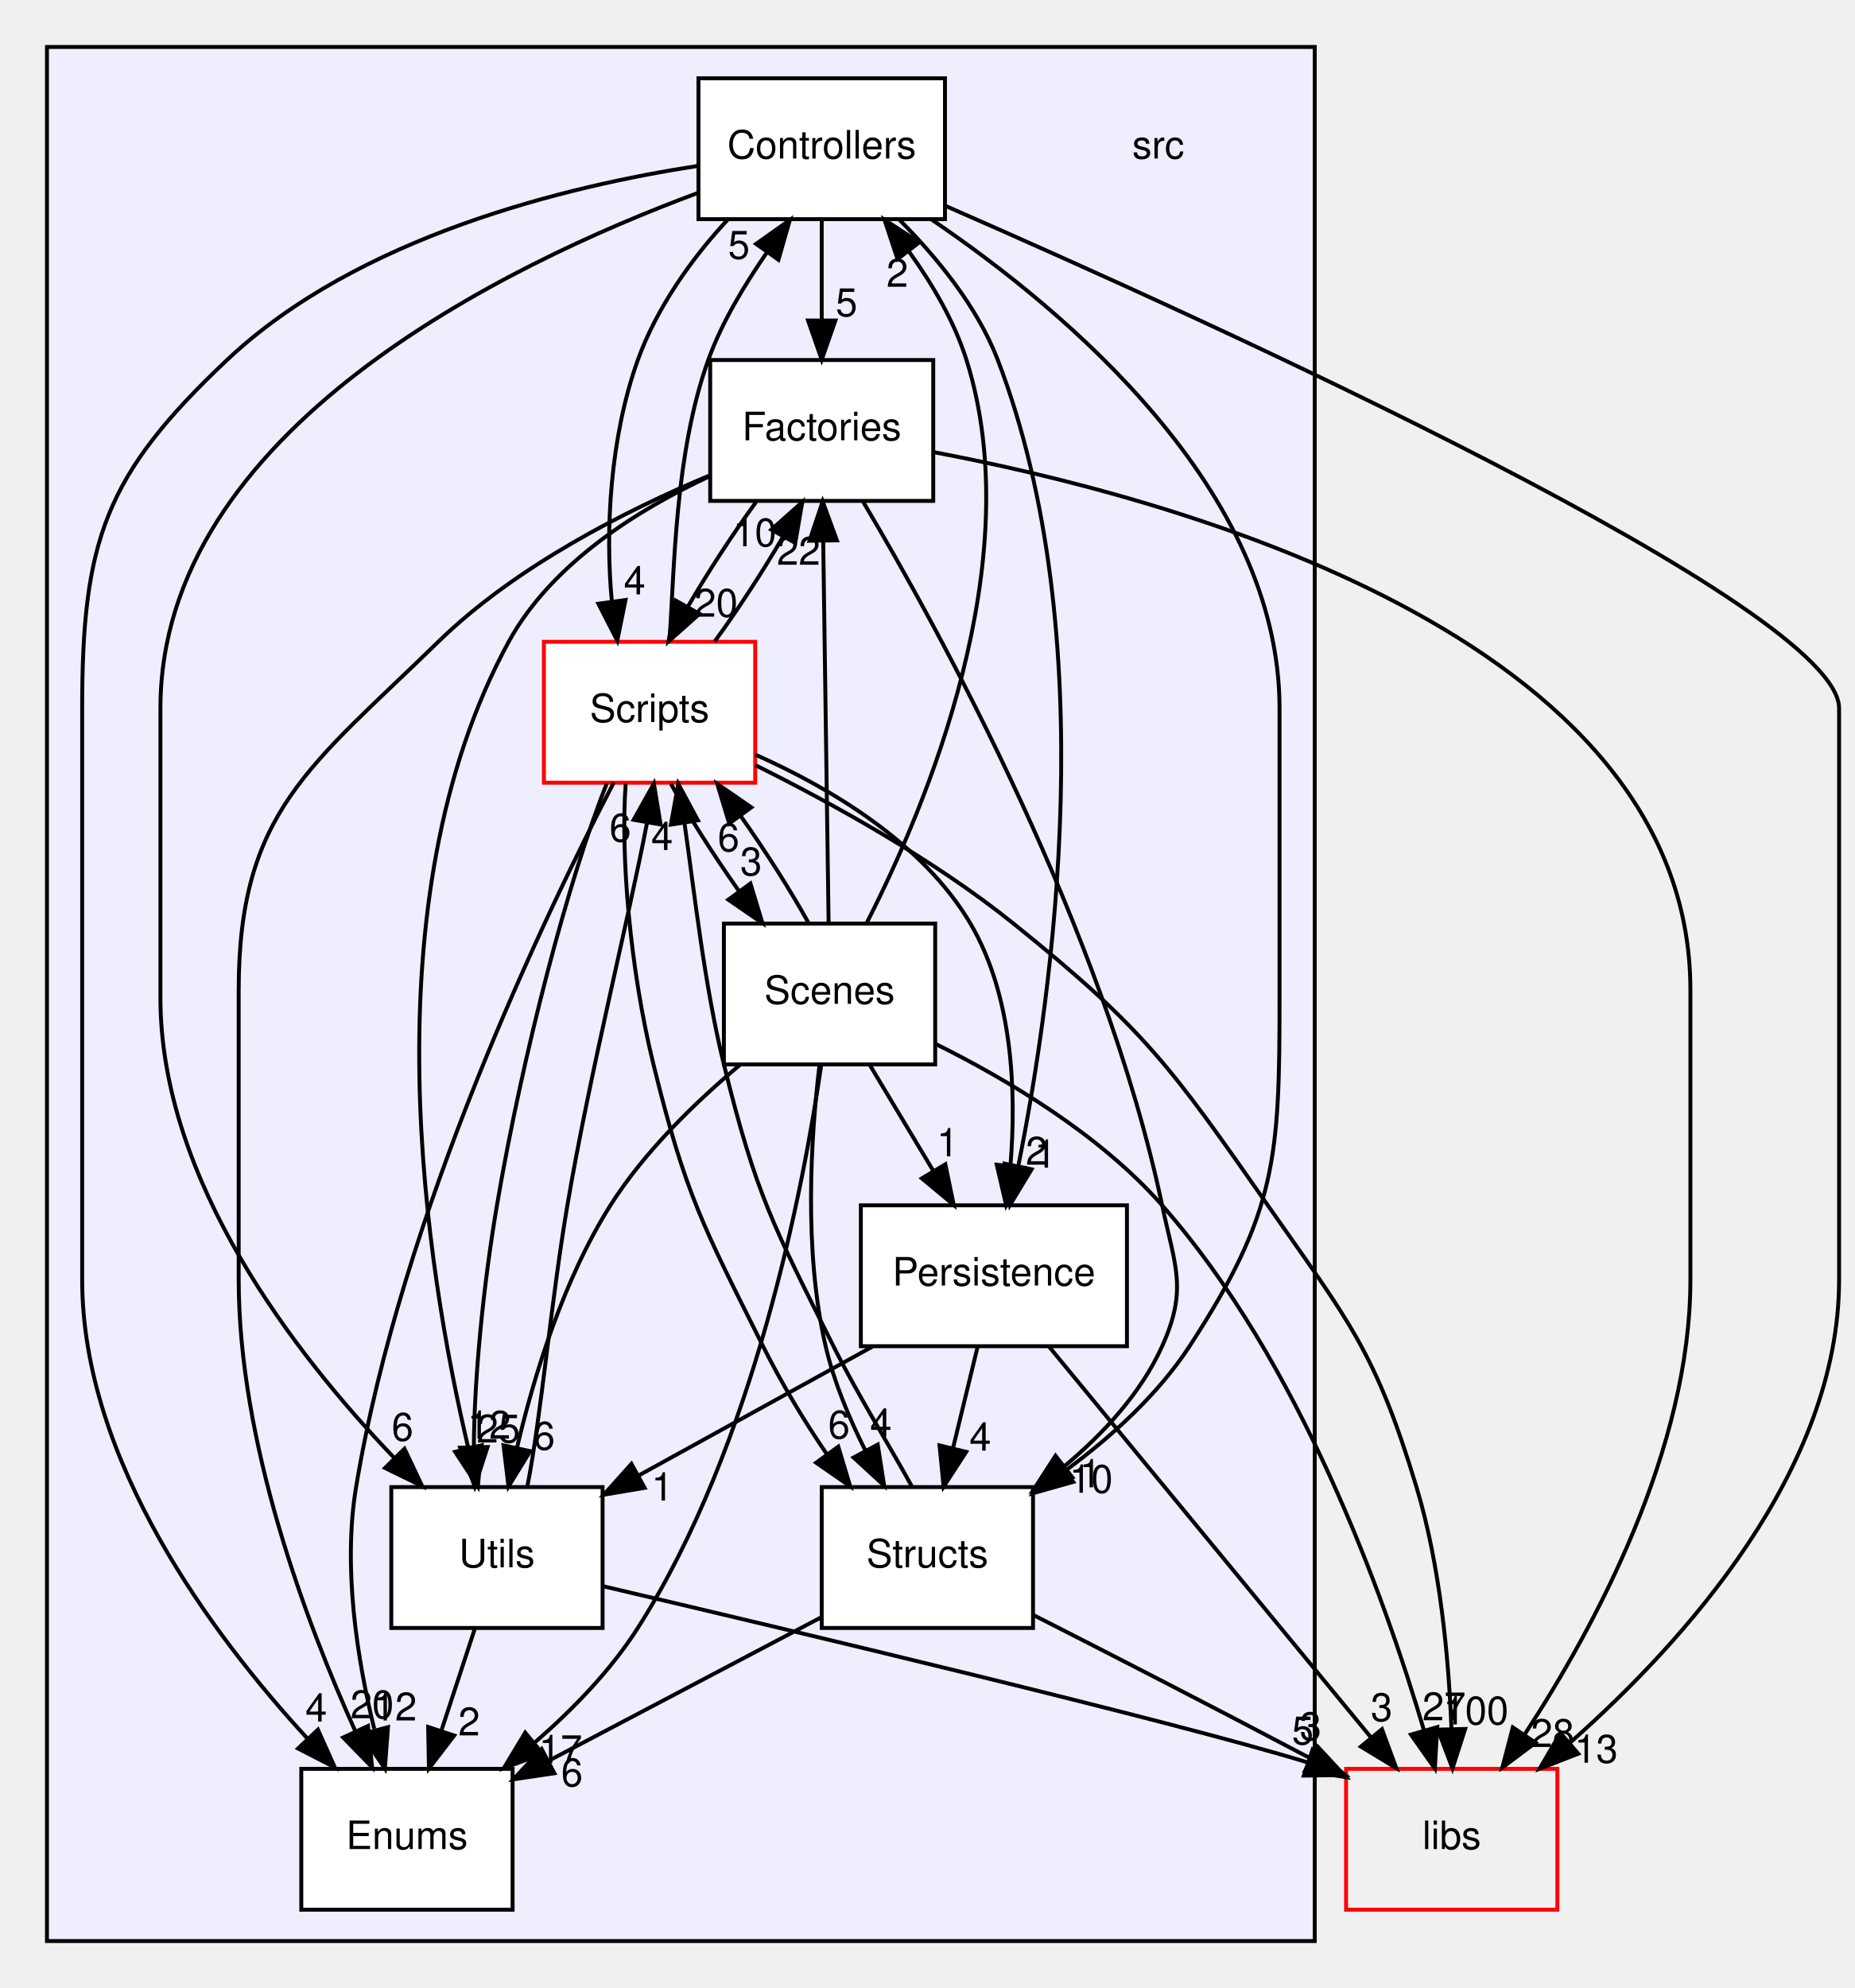
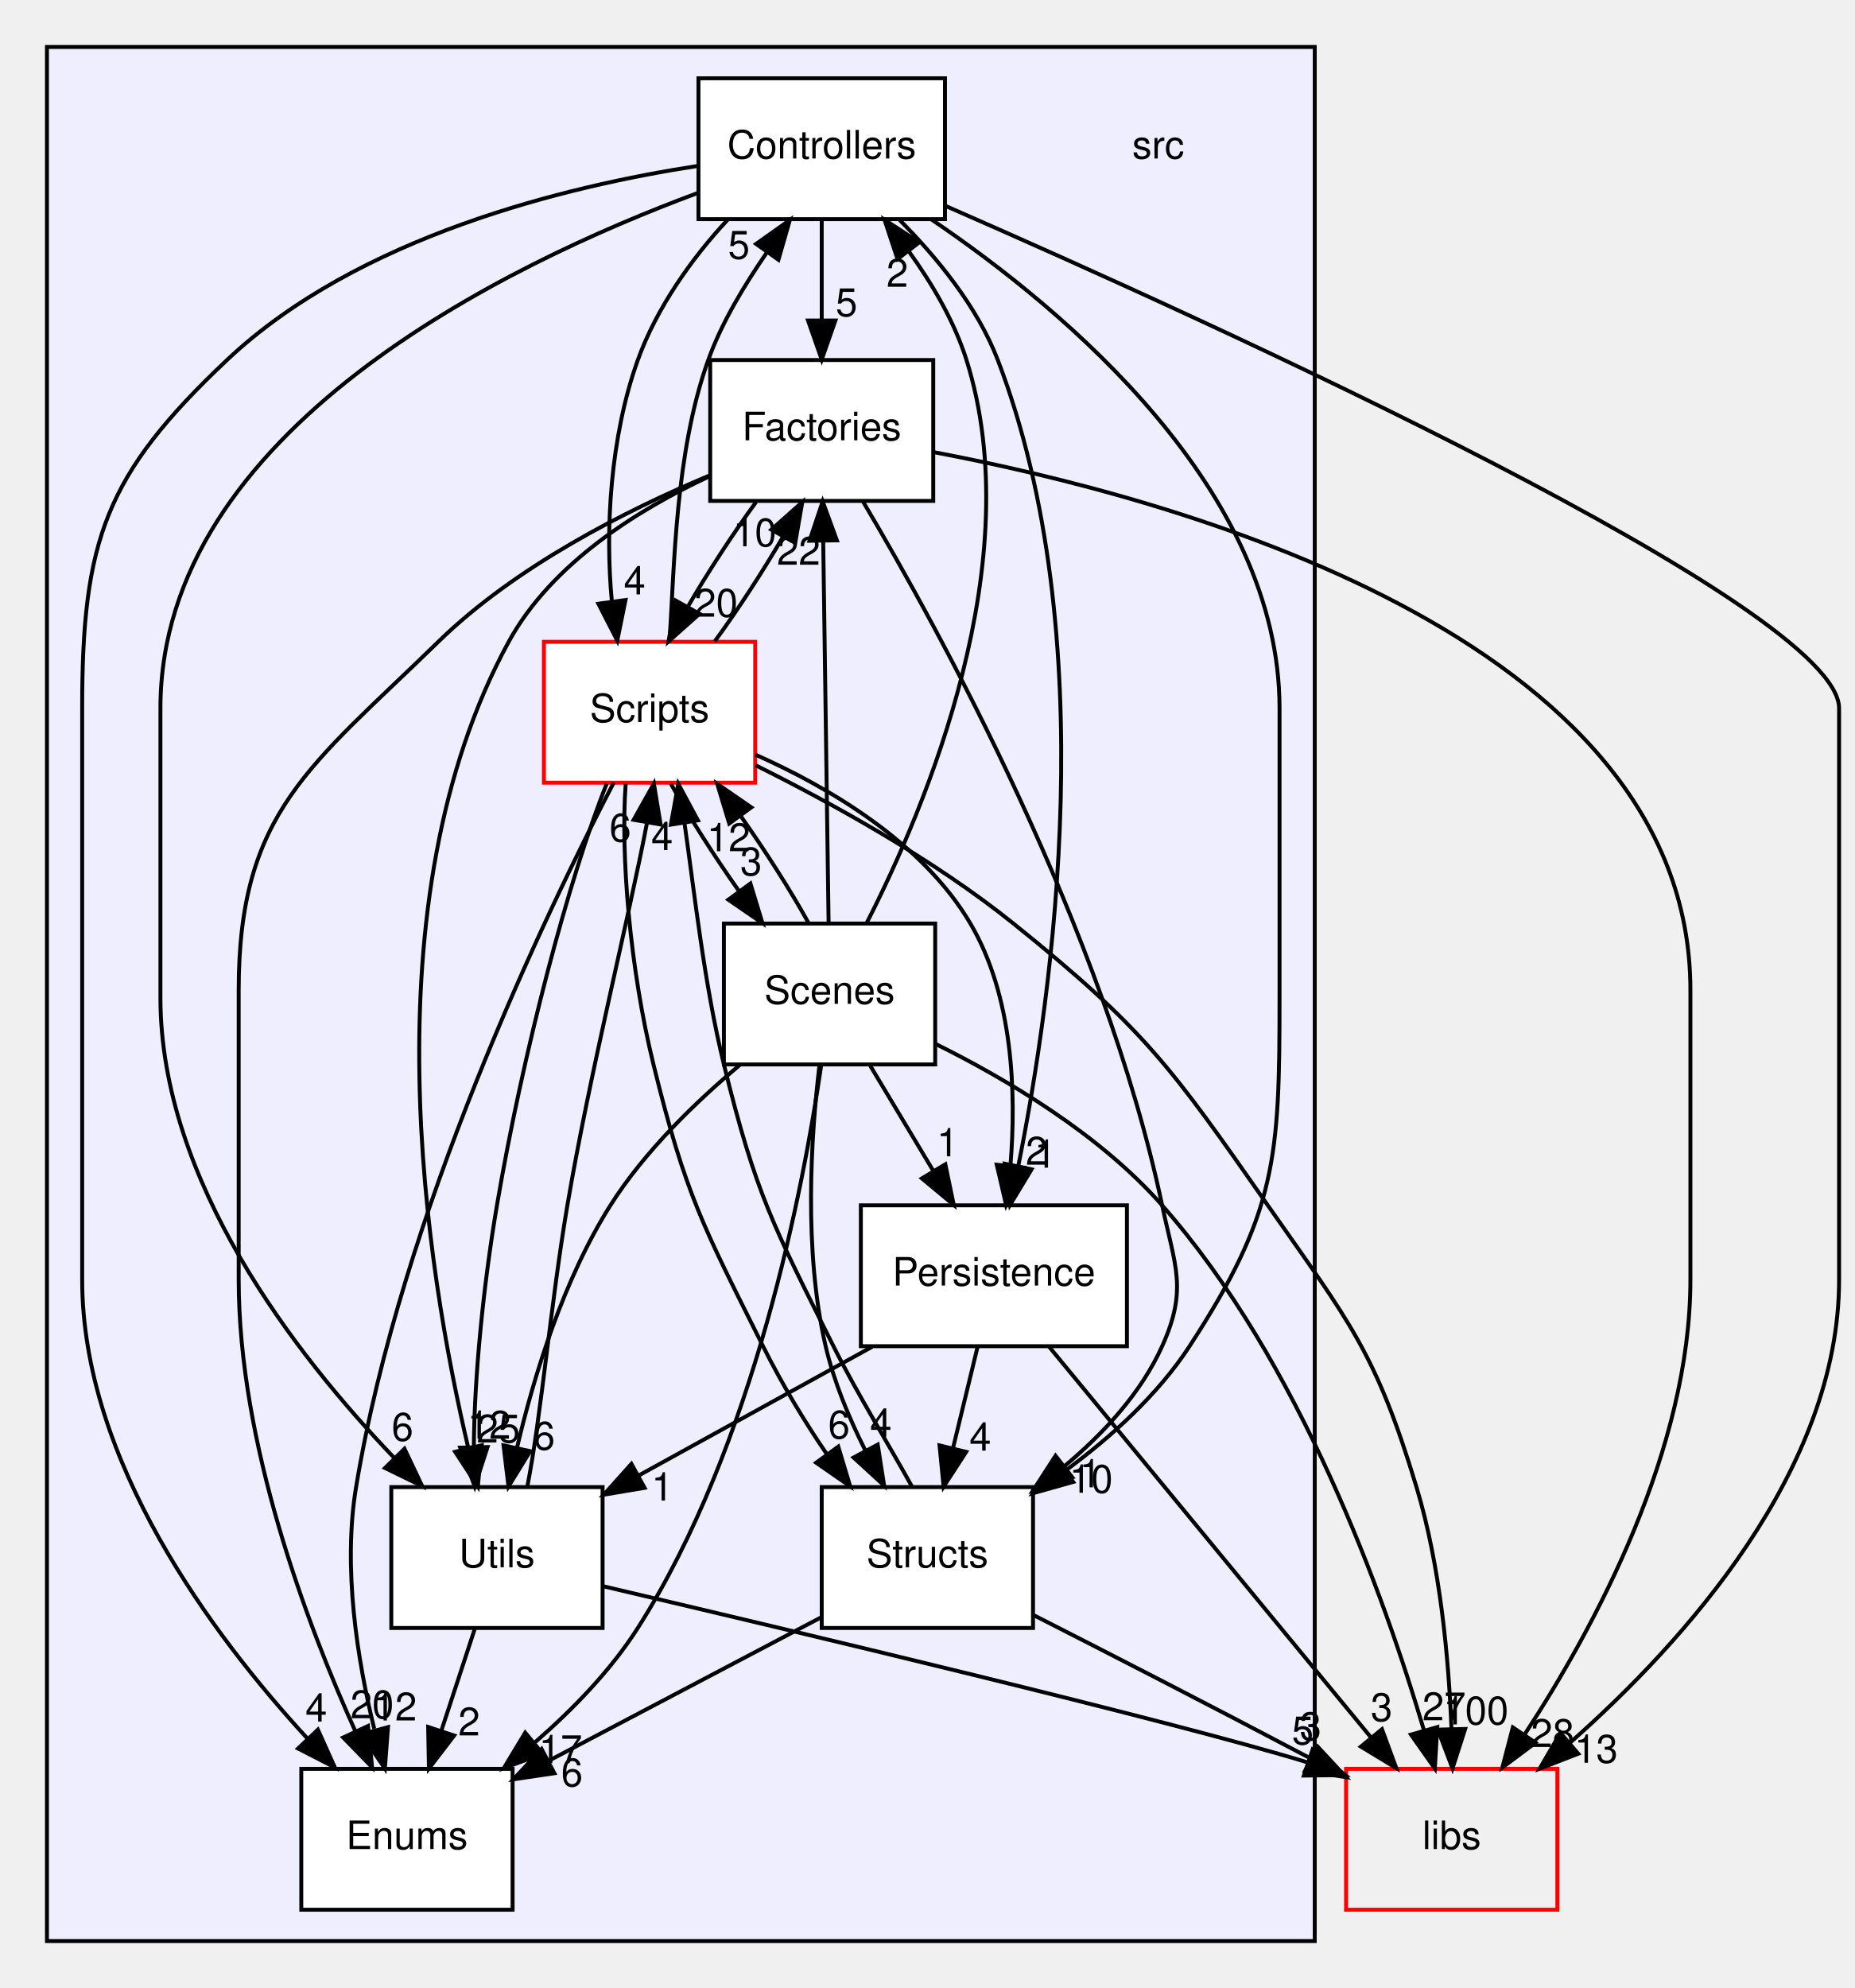
<svg xmlns="http://www.w3.org/2000/svg" xmlns:xlink="http://www.w3.org/1999/xlink" width="474pt" height="508pt" viewBox="0.00 0.00 474.00 508.00">
  <g id="graph0" class="graph" transform="scale(1 1) rotate(0) translate(4 504)">
    <g id="clust1" class="cluster">
      <g id="a_clust1">
        <a xlink:href="dir_68267d1309a1af8e8297ef4c3efbcdba.html" target="_top">
          <polygon fill="#eeeeff" stroke="black" points="8,-8 8,-492 332,-492 332,-8 8,-8" />
        </a>
      </g>
    </g>
    <g id="node1" class="node">
      <text text-anchor="middle" x="292" y="-463.5" font-family="Helvetica,sans-Serif" font-size="10.00">src</text>
    </g>
    <g id="node2" class="node">
      <g id="a_node2">
        <a xlink:href="dir_efbf91dec8e0e89146a72eada515bf52.html" target="_top" xlink:title="Controllers">
          <polygon fill="white" stroke="black" points="237.5,-484 174.5,-484 174.5,-448 237.5,-448 237.5,-484" />
          <text text-anchor="middle" x="206" y="-463.5" font-family="Helvetica,sans-Serif" font-size="10.00">Controllers</text>
        </a>
      </g>
    </g>
    <g id="node3" class="node">
      <g id="a_node3">
        <a xlink:href="dir_804e9c8a6f85b64a196ad58c4618e191.html" target="_top" xlink:title="Enums">
          <polygon fill="white" stroke="black" points="127,-52 73,-52 73,-16 127,-16 127,-52" />
          <text text-anchor="middle" x="100" y="-31.5" font-family="Helvetica,sans-Serif" font-size="10.00">Enums</text>
        </a>
      </g>
    </g>
    <g id="edge8" class="edge">
      <path fill="none" stroke="black" d="M174.44,-461.62C140.67,-456.43 87.44,-443.54 54,-412 22.84,-382.61 17,-365.84 17,-323 17,-323 17,-323 17,-177 17,-130.74 50.24,-86.16 74.65,-59.66" />
      <polygon fill="black" stroke="black" points="77.24,-62.02 81.58,-52.36 72.16,-57.2 77.24,-62.02" />
      <g id="a_edge8-headlabel">
        <a xlink:href="dir_000015_000016.html" target="_top" xlink:title="4">
          <text text-anchor="middle" x="76.82" y="-64.08" font-family="Helvetica,sans-Serif" font-size="10.00">4</text>
        </a>
      </g>
    </g>
    <g id="node4" class="node">
      <g id="a_node4">
        <a xlink:href="dir_3dbe57e65c50a7a17fba27939d267647.html" target="_top" xlink:title="Factories">
          <polygon fill="white" stroke="black" points="234.5,-412 177.5,-412 177.5,-376 234.5,-376 234.5,-412" />
          <text text-anchor="middle" x="206" y="-391.5" font-family="Helvetica,sans-Serif" font-size="10.00">Factories</text>
        </a>
      </g>
    </g>
    <g id="edge6" class="edge">
      <path fill="none" stroke="black" d="M206,-447.7C206,-439.98 206,-430.71 206,-422.11" />
      <polygon fill="black" stroke="black" points="209.5,-422.1 206,-412.1 202.5,-422.1 209.5,-422.1" />
      <g id="a_edge6-headlabel">
        <a xlink:href="dir_000015_000017.html" target="_top" xlink:title="5">
          <text text-anchor="middle" x="212.34" y="-423.2" font-family="Helvetica,sans-Serif" font-size="10.00">5</text>
        </a>
      </g>
    </g>
    <g id="node5" class="node">
      <g id="a_node5">
        <a xlink:href="dir_c04391f011249a815ab0ebd9bc734b9b.html" target="_top" xlink:title="Persistence">
          <polygon fill="white" stroke="black" points="284,-196 216,-196 216,-160 284,-160 284,-196" />
          <text text-anchor="middle" x="250" y="-175.5" font-family="Helvetica,sans-Serif" font-size="10.00">Persistence</text>
        </a>
      </g>
    </g>
    <g id="edge10" class="edge">
      <path fill="none" stroke="black" d="M225.75,-447.94C235.26,-438.43 245.73,-425.75 251,-412 277.93,-341.71 265.18,-250.5 256.21,-205.92" />
      <polygon fill="black" stroke="black" points="259.63,-205.19 254.15,-196.13 252.78,-206.64 259.63,-205.19" />
      <g id="a_edge10-headlabel">
        <a xlink:href="dir_000015_000018.html" target="_top" xlink:title="1">
          <text text-anchor="middle" x="263.15" y="-205.62" font-family="Helvetica,sans-Serif" font-size="10.00">1</text>
        </a>
      </g>
    </g>
    <g id="node7" class="node">
      <g id="a_node7">
        <a xlink:href="dir_3ac9928fc2e7e2cbc53db7c1a11acda2.html" target="_top" xlink:title="Scripts">
          <polygon fill="white" stroke="red" points="189,-340 135,-340 135,-304 189,-304 189,-340" />
          <text text-anchor="middle" x="162" y="-319.5" font-family="Helvetica,sans-Serif" font-size="10.00">Scripts</text>
        </a>
      </g>
    </g>
    <g id="edge5" class="edge">
      <path fill="none" stroke="black" d="M181.92,-447.8C172.81,-438.06 163.74,-425.21 159,-412 151.9,-392.23 150.64,-368.43 152.36,-350.42" />
      <polygon fill="black" stroke="black" points="155.86,-350.68 153.75,-340.3 148.92,-349.73 155.86,-350.68" />
      <g id="a_edge5-headlabel">
        <a xlink:href="dir_000015_000020.html" target="_top" xlink:title="4">
          <text text-anchor="middle" x="158.19" y="-352.12" font-family="Helvetica,sans-Serif" font-size="10.00">4</text>
        </a>
      </g>
    </g>
    <g id="node8" class="node">
      <g id="a_node8">
        <a xlink:href="dir_146efcb14c269303f155f454755144b3.html" target="_top" xlink:title="Structs">
          <polygon fill="white" stroke="black" points="260,-124 206,-124 206,-88 260,-88 260,-124" />
          <text text-anchor="middle" x="233" y="-103.5" font-family="Helvetica,sans-Serif" font-size="10.00">Structs</text>
        </a>
      </g>
    </g>
    <g id="edge4" class="edge">
      <path fill="none" stroke="black" d="M234.02,-447.94C268.64,-424.47 323,-378.74 323,-323 323,-323 323,-323 323,-249 323,-208.14 322.29,-194.24 300,-160 291.92,-147.6 279.97,-136.81 268.38,-128.27" />
      <polygon fill="black" stroke="black" points="270.26,-125.32 260.07,-122.45 266.25,-131.05 270.26,-125.32" />
      <g id="a_edge4-headlabel">
        <a xlink:href="dir_000015_000026.html" target="_top" xlink:title="10">
          <text text-anchor="middle" x="274.84" y="-122.55" font-family="Helvetica,sans-Serif" font-size="10.00">10</text>
        </a>
      </g>
    </g>
    <g id="node9" class="node">
      <g id="a_node9">
        <a xlink:href="dir_a7363e98f9e0bdd87618633653859815.html" target="_top" xlink:title="Utils">
          <polygon fill="white" stroke="black" points="150,-124 96,-124 96,-88 150,-88 150,-124" />
          <text text-anchor="middle" x="123" y="-103.5" font-family="Helvetica,sans-Serif" font-size="10.00">Utils</text>
        </a>
      </g>
    </g>
    <g id="edge9" class="edge">
      <path fill="none" stroke="black" d="M174.21,-454.65C125.26,-436.48 37,-393.9 37,-323 37,-323 37,-323 37,-249 37,-202.31 71.44,-157.84 96.73,-131.49" />
      <polygon fill="black" stroke="black" points="99.37,-133.8 103.91,-124.23 94.39,-128.88 99.37,-133.8" />
      <g id="a_edge9-headlabel">
        <a xlink:href="dir_000015_000027.html" target="_top" xlink:title="6">
          <text text-anchor="middle" x="98.86" y="-135.85" font-family="Helvetica,sans-Serif" font-size="10.00">6</text>
        </a>
      </g>
    </g>
    <g id="node10" class="node">
      <g id="a_node10">
        <a xlink:href="dir_6719ab1f1f7655efc2fa43f7eb574fd1.html" target="_top" xlink:title="libs">
          <polygon fill="none" stroke="red" points="394,-52 340,-52 340,-16 394,-16 394,-52" />
          <text text-anchor="middle" x="367" y="-31.5" font-family="Helvetica,sans-Serif" font-size="10.00">libs</text>
        </a>
      </g>
    </g>
    <g id="edge7" class="edge">
      <path fill="none" stroke="black" d="M237.62,-451.39C306.91,-421.1 466,-348.75 466,-323 466,-323 466,-323 466,-177 466,-128.38 426.46,-84.5 397.35,-58.78" />
      <polygon fill="black" stroke="black" points="399.34,-55.87 389.46,-52.03 394.78,-61.19 399.34,-55.87" />
      <g id="a_edge7-headlabel">
        <a xlink:href="dir_000015_000000.html" target="_top" xlink:title="13">
          <text text-anchor="middle" x="403.91" y="-53.56" font-family="Helvetica,sans-Serif" font-size="10.00">13</text>
        </a>
      </g>
    </g>
    <g id="edge28" class="edge">
      <path fill="none" stroke="black" d="M177.15,-382.43C156.06,-373.59 127.8,-359.32 108,-340 75.37,-308.16 57,-296.59 57,-251 57,-251 57,-251 57,-177 57,-135.29 74.2,-89.54 86.84,-61.54" />
      <polygon fill="black" stroke="black" points="90.05,-62.96 91.09,-52.42 83.7,-60.01 90.05,-62.96" />
      <g id="a_edge28-headlabel">
        <a xlink:href="dir_000017_000016.html" target="_top" xlink:title="20">
          <text text-anchor="middle" x="91.1" y="-64.92" font-family="Helvetica,sans-Serif" font-size="10.00">20</text>
        </a>
      </g>
    </g>
    <g id="edge26" class="edge">
      <path fill="none" stroke="black" d="M189.21,-375.7C183.32,-367.64 176.98,-357.89 171.79,-348.98" />
      <polygon fill="black" stroke="black" points="174.77,-347.15 166.86,-340.1 168.65,-350.55 174.77,-347.15" />
      <g id="a_edge26-headlabel">
        <a xlink:href="dir_000017_000020.html" target="_top" xlink:title="20">
          <text text-anchor="middle" x="179" y="-346.41" font-family="Helvetica,sans-Serif" font-size="10.00">20</text>
        </a>
      </g>
    </g>
    <g id="edge25" class="edge">
      <path fill="none" stroke="black" d="M216.51,-375.91C236.22,-342.72 278.1,-266.6 293,-196 296.3,-180.34 299.58,-174.59 293,-160 287.59,-148 277.97,-137.63 268,-129.32" />
      <polygon fill="black" stroke="black" points="270.05,-126.48 260,-123.11 265.75,-132.01 270.05,-126.48" />
      <g id="a_edge25-headlabel">
        <a xlink:href="dir_000017_000026.html" target="_top" xlink:title="1">
          <text text-anchor="middle" x="274.63" y="-123.94" font-family="Helvetica,sans-Serif" font-size="10.00">1</text>
        </a>
      </g>
    </g>
    <g id="edge29" class="edge">
      <path fill="none" stroke="black" d="M177.3,-382.28C159.08,-373.8 136.94,-360.03 126,-340 89.67,-273.46 104.92,-179.48 115.7,-133.89" />
      <polygon fill="black" stroke="black" points="119.11,-134.7 118.12,-124.15 112.31,-133.02 119.11,-134.7" />
      <g id="a_edge29-headlabel">
        <a xlink:href="dir_000017_000027.html" target="_top" xlink:title="12">
          <text text-anchor="middle" x="121" y="-136.37" font-family="Helvetica,sans-Serif" font-size="10.00">12</text>
        </a>
      </g>
    </g>
    <g id="edge27" class="edge">
      <path fill="none" stroke="black" d="M234.57,-388.47C294.53,-377.17 428,-341.82 428,-251 428,-251 428,-251 428,-177 428,-133.61 403.66,-88.37 385.73,-60.94" />
      <polygon fill="black" stroke="black" points="388.43,-58.68 379.94,-52.34 382.62,-62.59 388.43,-58.68" />
      <g id="a_edge27-headlabel">
        <a xlink:href="dir_000017_000000.html" target="_top" xlink:title="28">
          <text text-anchor="middle" x="392.79" y="-57.58" font-family="Helvetica,sans-Serif" font-size="10.00">28</text>
        </a>
      </g>
    </g>
    <g id="edge22" class="edge">
      <path fill="none" stroke="black" d="M245.8,-159.7C243.9,-151.9 241.62,-142.51 239.52,-133.83" />
      <polygon fill="black" stroke="black" points="242.92,-133 237.15,-124.1 236.11,-134.65 242.92,-133" />
      <g id="a_edge22-headlabel">
        <a xlink:href="dir_000018_000026.html" target="_top" xlink:title="4">
          <text text-anchor="middle" x="246.52" y="-133.32" font-family="Helvetica,sans-Serif" font-size="10.00">4</text>
        </a>
      </g>
    </g>
    <g id="edge24" class="edge">
      <path fill="none" stroke="black" d="M218.93,-159.88C200.88,-149.93 178.06,-137.35 159.2,-126.95" />
      <polygon fill="black" stroke="black" points="160.74,-123.81 150.3,-122.05 157.37,-129.94 160.74,-123.81" />
      <g id="a_edge24-headlabel">
        <a xlink:href="dir_000018_000027.html" target="_top" xlink:title="1">
          <text text-anchor="middle" x="165.26" y="-120.56" font-family="Helvetica,sans-Serif" font-size="10.00">1</text>
        </a>
      </g>
    </g>
    <g id="edge23" class="edge">
      <path fill="none" stroke="black" d="M264.11,-159.87C284.58,-135.03 322.63,-88.85 346.28,-60.14" />
      <polygon fill="black" stroke="black" points="349.18,-62.13 352.84,-52.19 343.78,-57.68 349.18,-62.13" />
      <g id="a_edge23-headlabel">
        <a xlink:href="dir_000018_000000.html" target="_top" xlink:title="3">
          <text text-anchor="middle" x="349.08" y="-64.21" font-family="Helvetica,sans-Serif" font-size="10.00">3</text>
        </a>
      </g>
    </g>
    <g id="node6" class="node">
      <g id="a_node6">
        <a xlink:href="dir_d665af80335f773f8bfcf2f56b3f3e8a.html" target="_top" xlink:title="Scenes">
          <polygon fill="white" stroke="black" points="235,-268 181,-268 181,-232 235,-232 235,-268" />
          <text text-anchor="middle" x="208" y="-247.5" font-family="Helvetica,sans-Serif" font-size="10.00">Scenes</text>
        </a>
      </g>
    </g>
    <g id="edge21" class="edge">
      <path fill="none" stroke="black" d="M217.51,-268.19C232.7,-297.92 259.13,-360.7 243,-412 239.9,-421.85 234.25,-431.47 228.28,-439.75" />
      <polygon fill="black" stroke="black" points="225.37,-437.79 222.04,-447.85 230.91,-442.06 225.37,-437.79" />
      <g id="a_edge21-headlabel">
        <a xlink:href="dir_000019_000015.html" target="_top" xlink:title="2">
          <text text-anchor="middle" x="225.32" y="-430.71" font-family="Helvetica,sans-Serif" font-size="10.00">2</text>
        </a>
      </g>
    </g>
    <g id="edge18" class="edge">
      <path fill="none" stroke="black" d="M205.86,-231.75C201.37,-200.83 188.82,-134.82 159,-88 152.06,-77.11 142.3,-67.09 132.7,-58.76" />
      <polygon fill="black" stroke="black" points="134.68,-55.86 124.75,-52.18 130.22,-61.25 134.68,-55.86" />
      <g id="a_edge18-headlabel">
        <a xlink:href="dir_000019_000016.html" target="_top" xlink:title="17">
          <text text-anchor="middle" x="139.26" y="-53.46" font-family="Helvetica,sans-Serif" font-size="10.00">17</text>
        </a>
      </g>
    </g>
    <g id="edge16" class="edge">
      <path fill="none" stroke="black" d="M207.76,-268.19C207.42,-292.42 206.79,-336.89 206.38,-365.68" />
      <polygon fill="black" stroke="black" points="202.88,-365.82 206.24,-375.87 209.88,-365.92 202.88,-365.82" />
      <g id="a_edge16-headlabel">
        <a xlink:href="dir_000019_000017.html" target="_top" xlink:title="22">
          <text text-anchor="middle" x="200.09" y="-359.69" font-family="Helvetica,sans-Serif" font-size="10.00">22</text>
        </a>
      </g>
    </g>
    <g id="edge20" class="edge">
      <path fill="none" stroke="black" d="M218.38,-231.7C223.26,-223.56 229.19,-213.69 234.58,-204.7" />
      <polygon fill="black" stroke="black" points="237.59,-206.48 239.74,-196.1 231.59,-202.88 237.59,-206.48" />
      <g id="a_edge20-headlabel">
        <a xlink:href="dir_000019_000018.html" target="_top" xlink:title="1">
          <text text-anchor="middle" x="238.18" y="-208.52" font-family="Helvetica,sans-Serif" font-size="10.00">1</text>
        </a>
      </g>
    </g>
    <g id="edge15" class="edge">
      <path fill="none" stroke="black" d="M202.66,-268.1C198.13,-276.3 191.78,-286.28 185.38,-295.36" />
      <polygon fill="black" stroke="black" points="182.36,-293.56 179.29,-303.7 188.01,-297.69 182.36,-293.56" />
      <g id="a_edge15-headlabel">
-         <a xlink:href="dir_000019_000020.html" target="_top" xlink:title="6">
-           <text text-anchor="middle" x="182.19" y="-286.48" font-family="Helvetica,sans-Serif" font-size="10.00">6</text>
+         <a xlink:href="dir_000019_000020.html" target="_top" xlink:title="12">
+           <text text-anchor="middle" x="182.19" y="-286.48" font-family="Helvetica,sans-Serif" font-size="10.00">12</text>
        </a>
      </g>
    </g>
    <g id="edge14" class="edge">
      <path fill="none" stroke="black" d="M205.41,-231.68C203.24,-213.55 201.34,-184.38 207,-160 209.1,-150.96 212.97,-141.68 217.09,-133.47" />
      <polygon fill="black" stroke="black" points="220.31,-134.86 221.95,-124.39 214.14,-131.55 220.31,-134.86" />
      <g id="a_edge14-headlabel">
        <a xlink:href="dir_000019_000026.html" target="_top" xlink:title="4">
          <text text-anchor="middle" x="221.12" y="-136.87" font-family="Helvetica,sans-Serif" font-size="10.00">4</text>
        </a>
      </g>
    </g>
    <g id="edge19" class="edge">
      <path fill="none" stroke="black" d="M185.21,-231.98C173.86,-222.49 160.73,-209.8 152,-196 139.96,-176.97 132.46,-152.46 128.11,-133.98" />
      <polygon fill="black" stroke="black" points="131.51,-133.17 125.95,-124.15 124.68,-134.67 131.51,-133.17" />
      <g id="a_edge19-headlabel">
        <a xlink:href="dir_000019_000027.html" target="_top" xlink:title="6">
          <text text-anchor="middle" x="135.06" y="-133.57" font-family="Helvetica,sans-Serif" font-size="10.00">6</text>
        </a>
      </g>
    </g>
    <g id="edge17" class="edge">
      <path fill="none" stroke="black" d="M235.02,-237.28C253.34,-228.21 277.02,-214.14 293,-196 328.28,-155.94 349.74,-96.2 359.9,-61.88" />
      <polygon fill="black" stroke="black" points="363.31,-62.67 362.69,-52.09 356.58,-60.75 363.31,-62.67" />
      <g id="a_edge17-headlabel">
        <a xlink:href="dir_000019_000000.html" target="_top" xlink:title="27">
          <text text-anchor="middle" x="365.05" y="-64.4" font-family="Helvetica,sans-Serif" font-size="10.00">27</text>
        </a>
      </g>
    </g>
    <g id="edge37" class="edge">
      <path fill="none" stroke="black" d="M167.1,-340.3C168.37,-358.66 168.47,-388.24 177,-412 180.48,-421.7 186.3,-431.21 191.94,-439.43" />
      <polygon fill="black" stroke="black" points="189.23,-441.67 197.87,-447.8 194.94,-437.62 189.23,-441.67" />
      <g id="a_edge37-headlabel">
        <a xlink:href="dir_000020_000015.html" target="_top" xlink:title="5">
          <text text-anchor="middle" x="184.84" y="-437.88" font-family="Helvetica,sans-Serif" font-size="10.00">5</text>
        </a>
      </g>
    </g>
    <g id="edge33" class="edge">
      <path fill="none" stroke="black" d="M152.84,-304C135.49,-270.66 98.56,-193.86 87,-124 83.58,-103.33 87.31,-79.88 91.64,-62.25" />
      <polygon fill="black" stroke="black" points="95.16,-62.66 94.36,-52.09 88.39,-60.85 95.16,-62.66" />
      <g id="a_edge33-headlabel">
        <a xlink:href="dir_000020_000016.html" target="_top" xlink:title="12">
          <text text-anchor="middle" x="96.97" y="-64.36" font-family="Helvetica,sans-Serif" font-size="10.00">12</text>
        </a>
      </g>
    </g>
    <g id="edge31" class="edge">
      <path fill="none" stroke="black" d="M178.65,-340.1C184.53,-348.13 190.88,-357.87 196.09,-366.8" />
      <polygon fill="black" stroke="black" points="193.12,-368.66 201.04,-375.7 199.23,-365.26 193.12,-368.66" />
      <g id="a_edge31-headlabel">
        <a xlink:href="dir_000020_000017.html" target="_top" xlink:title="10">
          <text text-anchor="middle" x="188.89" y="-364.4" font-family="Helvetica,sans-Serif" font-size="10.00">10</text>
        </a>
      </g>
    </g>
    <g id="edge35" class="edge">
      <path fill="none" stroke="black" d="M189.03,-311.17C207.89,-302.78 231.79,-288.74 244,-268 254.9,-249.48 255.75,-224.89 254.24,-206.25" />
      <polygon fill="black" stroke="black" points="257.69,-205.62 253.13,-196.05 250.73,-206.37 257.69,-205.62" />
      <g id="a_edge35-headlabel">
        <a xlink:href="dir_000020_000018.html" target="_top" xlink:title="2">
          <text text-anchor="middle" x="260.9" y="-206.38" font-family="Helvetica,sans-Serif" font-size="10.00">2</text>
        </a>
      </g>
    </g>
    <g id="edge36" class="edge">
      <path fill="none" stroke="black" d="M167.46,-303.7C172.01,-295.47 178.37,-285.48 184.77,-276.42" />
      <polygon fill="black" stroke="black" points="187.78,-278.24 190.86,-268.1 182.13,-274.1 187.78,-278.24" />
      <g id="a_edge36-headlabel">
        <a xlink:href="dir_000020_000019.html" target="_top" xlink:title="3">
          <text text-anchor="middle" x="187.95" y="-280.32" font-family="Helvetica,sans-Serif" font-size="10.00">3</text>
        </a>
      </g>
    </g>
    <g id="edge30" class="edge">
      <path fill="none" stroke="black" d="M155.9,-303.71C154.57,-285.6 156.98,-256.46 163,-232 171.21,-198.66 175.64,-190.71 191,-160 195.66,-150.69 201.46,-140.91 207.37,-132.33" />
      <polygon fill="black" stroke="black" points="210.23,-134.34 213.28,-124.19 204.57,-130.23 210.23,-134.34" />
      <g id="a_edge30-headlabel">
        <a xlink:href="dir_000020_000026.html" target="_top" xlink:title="6">
          <text text-anchor="middle" x="210.42" y="-136.42" font-family="Helvetica,sans-Serif" font-size="10.00">6</text>
        </a>
      </g>
    </g>
    <g id="edge34" class="edge">
      <path fill="none" stroke="black" d="M151.06,-303.76C141.42,-279.79 129.61,-234.94 123,-196 119.51,-175.46 117.21,-152.01 117.1,-134.33" />
      <polygon fill="black" stroke="black" points="120.6,-134.23 117.33,-124.15 113.61,-134.07 120.6,-134.23" />
      <g id="a_edge34-headlabel">
        <a xlink:href="dir_000020_000027.html" target="_top" xlink:title="25">
          <text text-anchor="middle" x="123.36" y="-135.39" font-family="Helvetica,sans-Serif" font-size="10.00">25</text>
        </a>
      </g>
    </g>
    <g id="edge32" class="edge">
      <path fill="none" stroke="black" d="M189.08,-308.46C208.44,-298.83 234.58,-284.42 255,-268 288.6,-240.99 295.3,-231.34 320,-196 340.73,-166.34 347.54,-158.64 358,-124 364.09,-103.84 366.25,-80.06 366.94,-62.16" />
      <polygon fill="black" stroke="black" points="370.44,-62.19 367.2,-52.11 363.44,-62.02 370.44,-62.19" />
      <g id="a_edge32-headlabel">
        <a xlink:href="dir_000020_000000.html" target="_top" xlink:title="100">
          <text text-anchor="middle" x="373.19" y="-63.36" font-family="Helvetica,sans-Serif" font-size="10.00">100</text>
        </a>
      </g>
    </g>
    <g id="edge13" class="edge">
      <path fill="none" stroke="black" d="M205.76,-90.67C185.68,-80.1 158.16,-65.61 136.22,-54.06" />
      <polygon fill="black" stroke="black" points="137.68,-50.88 127.2,-49.32 134.42,-57.07 137.68,-50.88" />
      <g id="a_edge13-headlabel">
        <a xlink:href="dir_000026_000016.html" target="_top" xlink:title="6">
          <text text-anchor="middle" x="142.18" y="-47.54" font-family="Helvetica,sans-Serif" font-size="10.00">6</text>
        </a>
      </g>
    </g>
    <g id="edge11" class="edge">
      <path fill="none" stroke="black" d="M229.03,-124.19C223.46,-134.34 215.21,-147.59 209,-160 193.64,-190.71 189.21,-198.66 181,-232 175.99,-252.35 173.48,-275.94 170.92,-293.72" />
      <polygon fill="black" stroke="black" points="167.45,-293.28 169.34,-303.71 174.36,-294.38 167.45,-293.28" />
      <g id="a_edge11-headlabel">
        <a xlink:href="dir_000026_000020.html" target="_top" xlink:title="4">
          <text text-anchor="middle" x="165.2" y="-286.79" font-family="Helvetica,sans-Serif" font-size="10.00">4</text>
        </a>
      </g>
    </g>
    <g id="edge12" class="edge">
      <path fill="none" stroke="black" d="M260.21,-91.25C278.92,-81.73 304.54,-68.6 330.98,-54.64" />
      <polygon fill="black" stroke="black" points="332.77,-57.65 339.97,-49.88 329.5,-51.47 332.77,-57.65" />
      <g id="a_edge12-headlabel">
        <a xlink:href="dir_000026_000000.html" target="_top" xlink:title="3">
          <text text-anchor="middle" x="330.93" y="-59.34" font-family="Helvetica,sans-Serif" font-size="10.00">3</text>
        </a>
      </g>
    </g>
    <g id="edge3" class="edge">
      <path fill="none" stroke="black" d="M117.31,-87.7C114.75,-79.9 111.67,-70.51 108.82,-61.83" />
      <polygon fill="black" stroke="black" points="112.07,-60.51 105.62,-52.1 105.42,-62.7 112.07,-60.51" />
      <g id="a_edge3-headlabel">
        <a xlink:href="dir_000027_000016.html" target="_top" xlink:title="2">
          <text text-anchor="middle" x="115.89" y="-60.54" font-family="Helvetica,sans-Serif" font-size="10.00">2</text>
        </a>
      </g>
    </g>
    <g id="edge1" class="edge">
      <path fill="none" stroke="black" d="M130.77,-124.15C134.3,-142.14 136.79,-171.2 141,-196 146.79,-230.08 156.55,-268.67 161.37,-293.85" />
      <polygon fill="black" stroke="black" points="157.93,-294.52 163.11,-303.76 164.83,-293.31 157.93,-294.52" />
      <g id="a_edge1-headlabel">
        <a xlink:href="dir_000027_000020.html" target="_top" xlink:title="6">
          <text text-anchor="middle" x="154.52" y="-288.96" font-family="Helvetica,sans-Serif" font-size="10.00">6</text>
        </a>
      </g>
    </g>
    <g id="edge2" class="edge">
      <path fill="none" stroke="black" d="M150.16,-98.66C197.95,-87.44 295.07,-64.38 330.16,-53.65" />
      <polygon fill="black" stroke="black" points="331.44,-56.92 339.8,-50.41 329.21,-50.28 331.44,-56.92" />
      <g id="a_edge2-headlabel">
        <a xlink:href="dir_000027_000000.html" target="_top" xlink:title="5">
          <text text-anchor="middle" x="328.93" y="-58.25" font-family="Helvetica,sans-Serif" font-size="10.00">5</text>
        </a>
      </g>
    </g>
  </g>
</svg>
